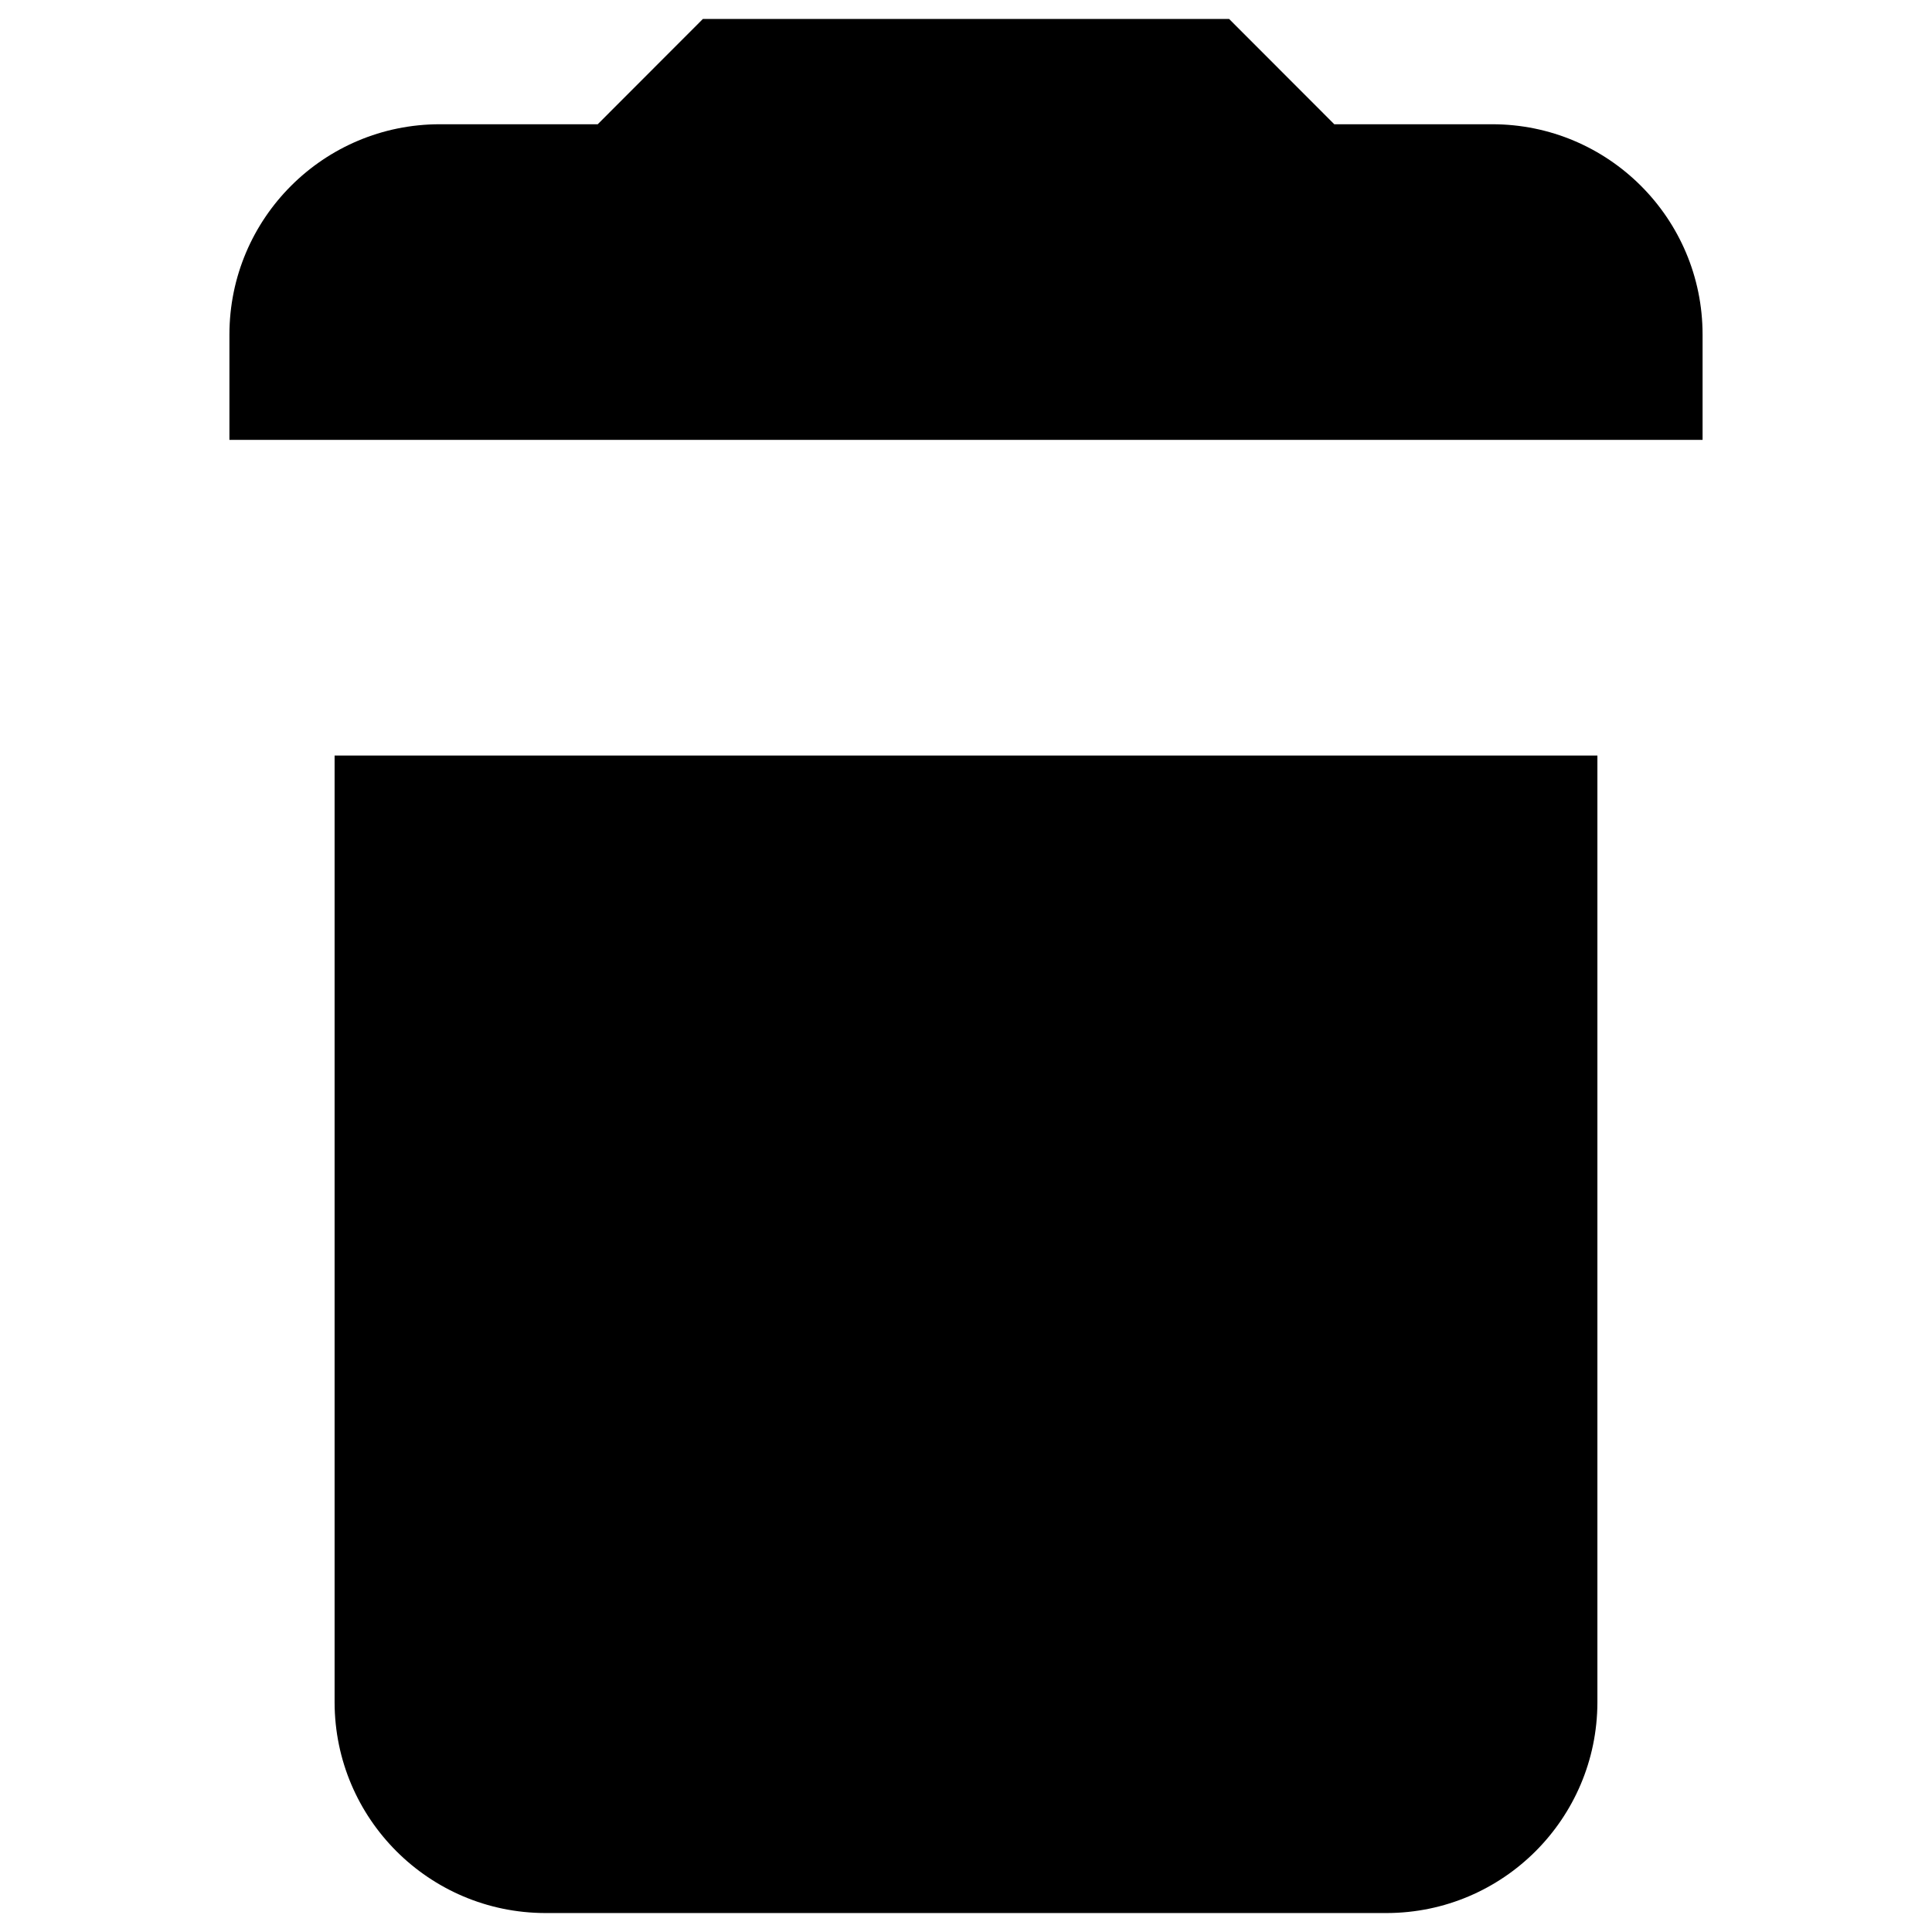
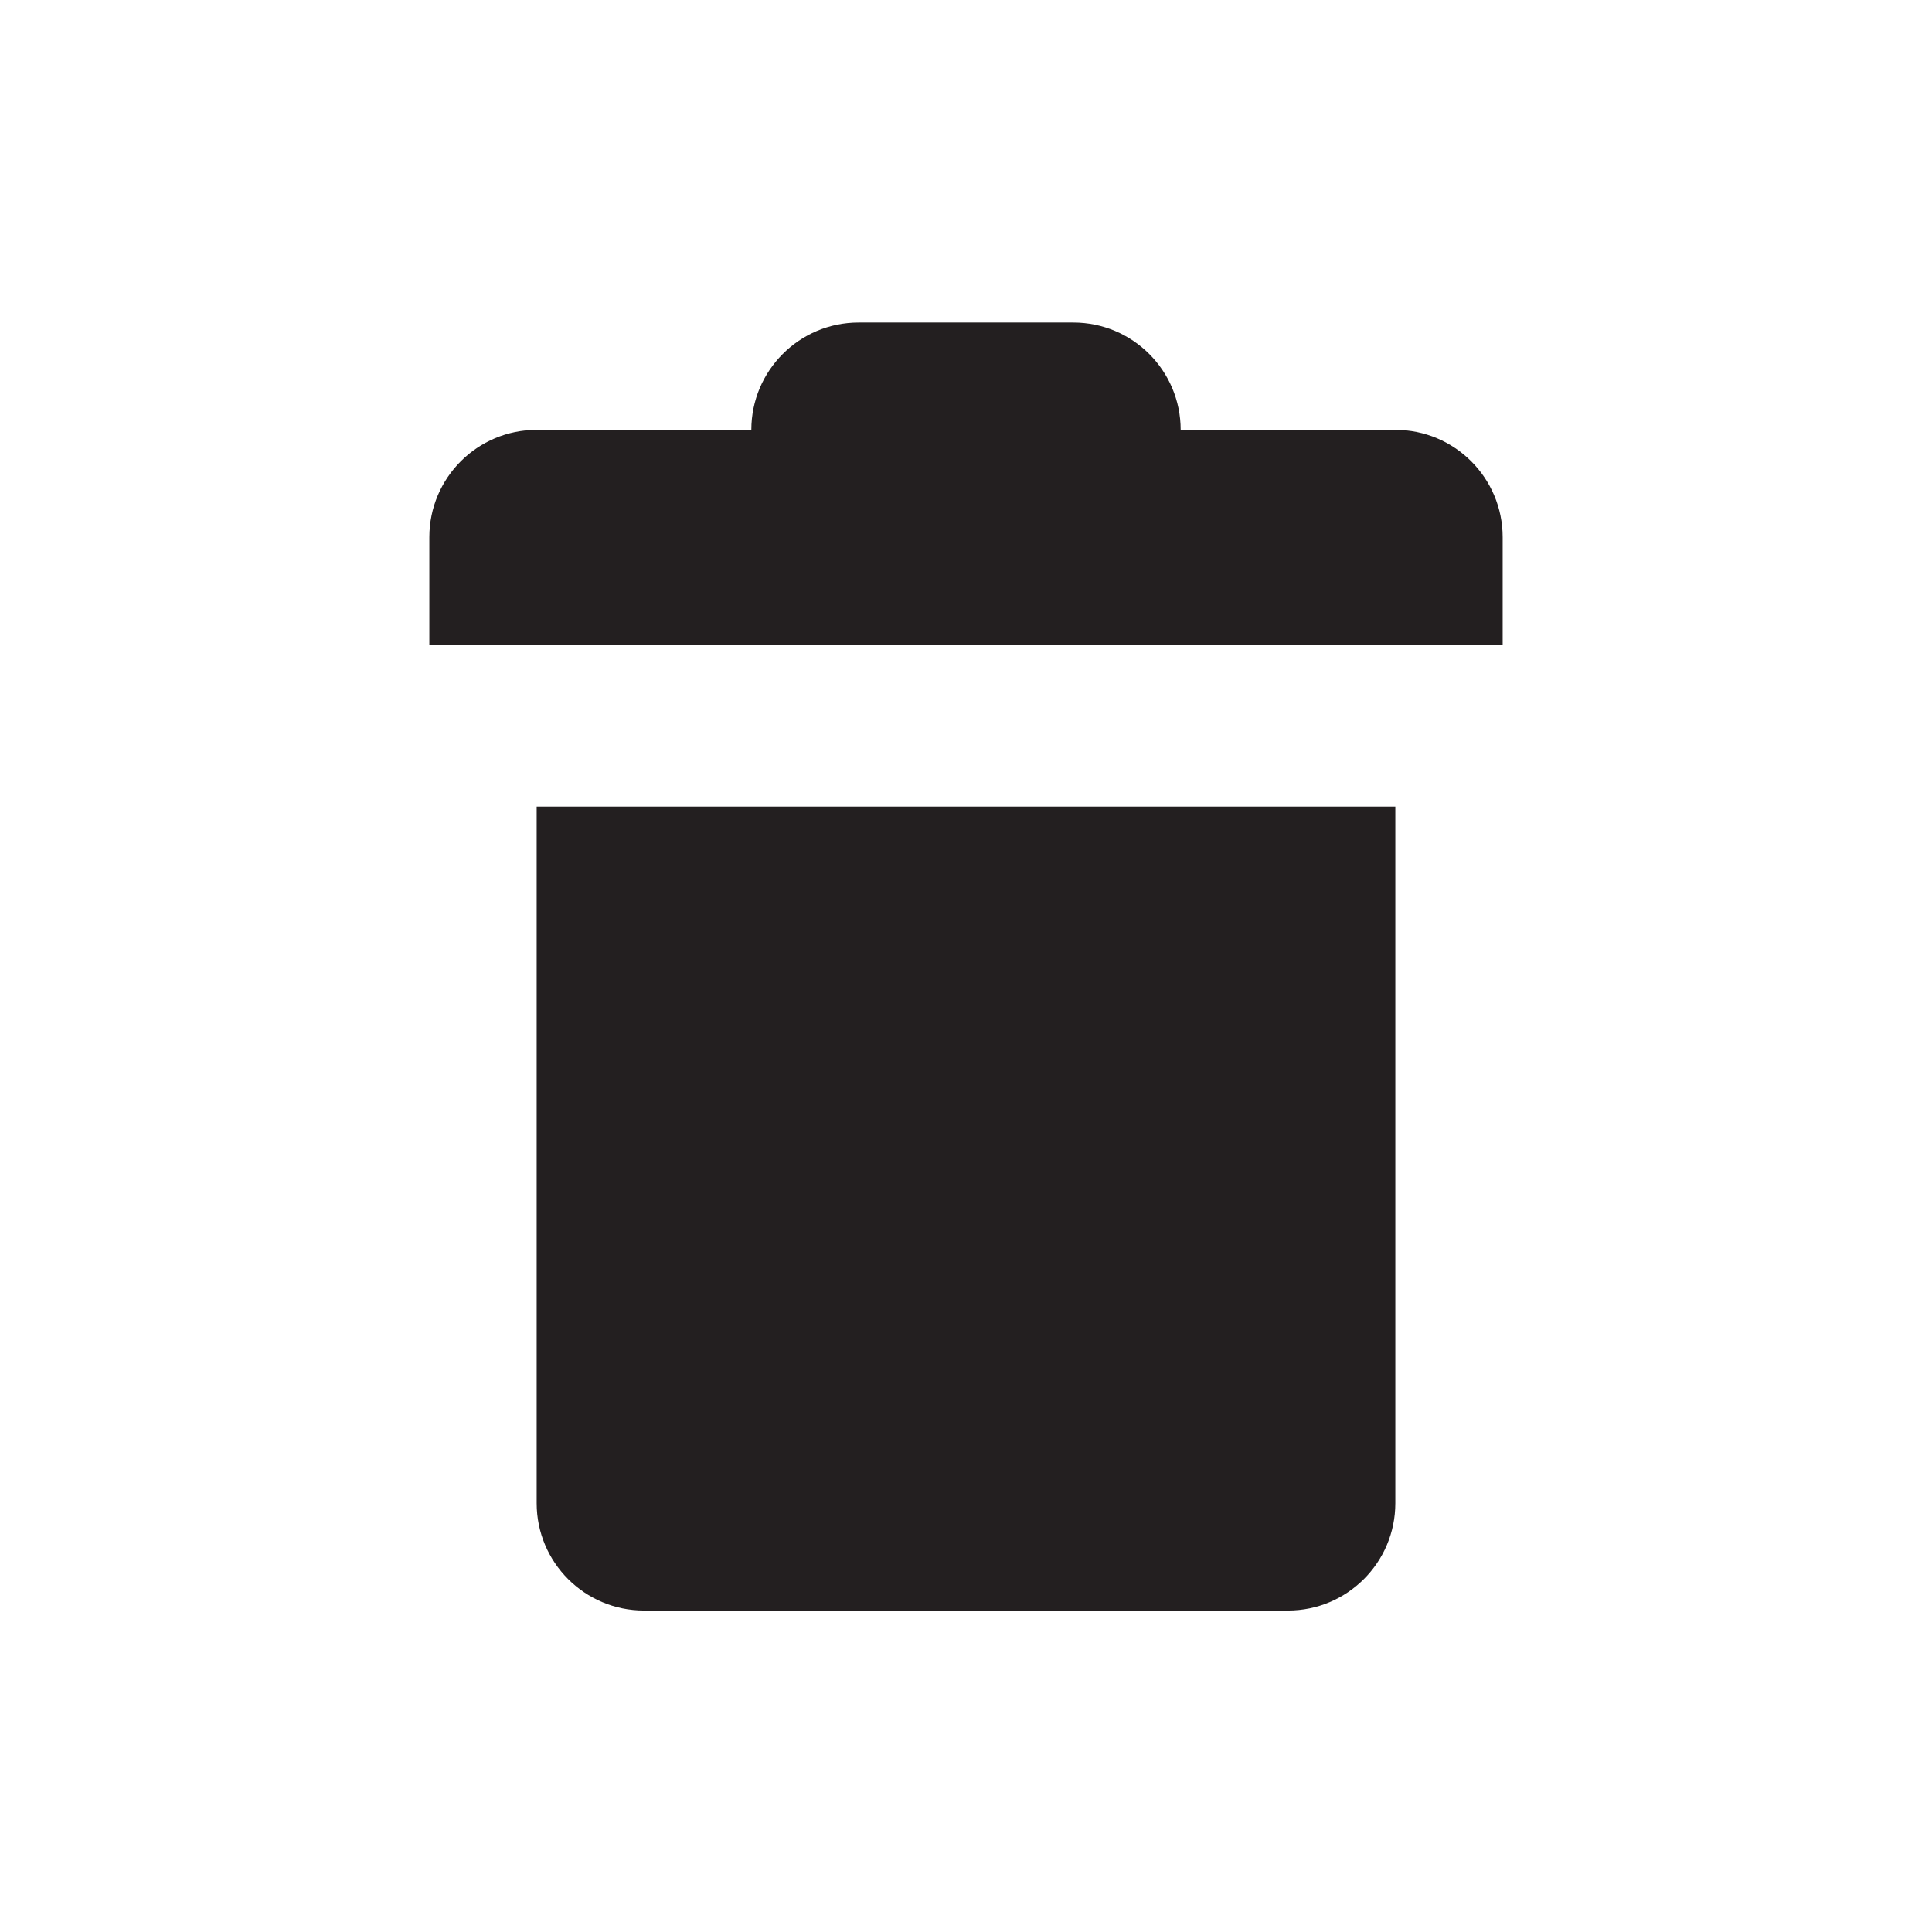
- <svg xmlns="http://www.w3.org/2000/svg" id="Layer_1" data-name="Layer 1" viewBox="0 0 16 16">
-   <path d="M12.357,1.029H11.05L10.179.157H5.821l-.871.872H3.643A1.742,1.742,0,0,0,1.9,2.771v.872H14.1V2.771A1.742,1.742,0,0,0,12.357,1.029ZM2.771,14.1a1.748,1.748,0,0,0,1.743,1.743h6.972A1.748,1.748,0,0,0,13.229,14.1V6.257H2.771Z" />
+ <svg xmlns="http://www.w3.org/2000/svg" id="Layer_1" data-name="Layer 1" viewBox="0 0 18 18">
+   <path d="M11,4.005h0a1,1,0,0,0-1-1H8a1,1,0,0,0-1,1H5a1,1,0,0,0-1,1v1H14v-1a1,1,0,0,0-1-1Z" fill="#231f20" />
+   <path d="M5,7.515v6.49a1,1,0,0,0,1,1h6a1,1,0,0,0,1-1V7.515Z" fill="#231f20" />
</svg>
